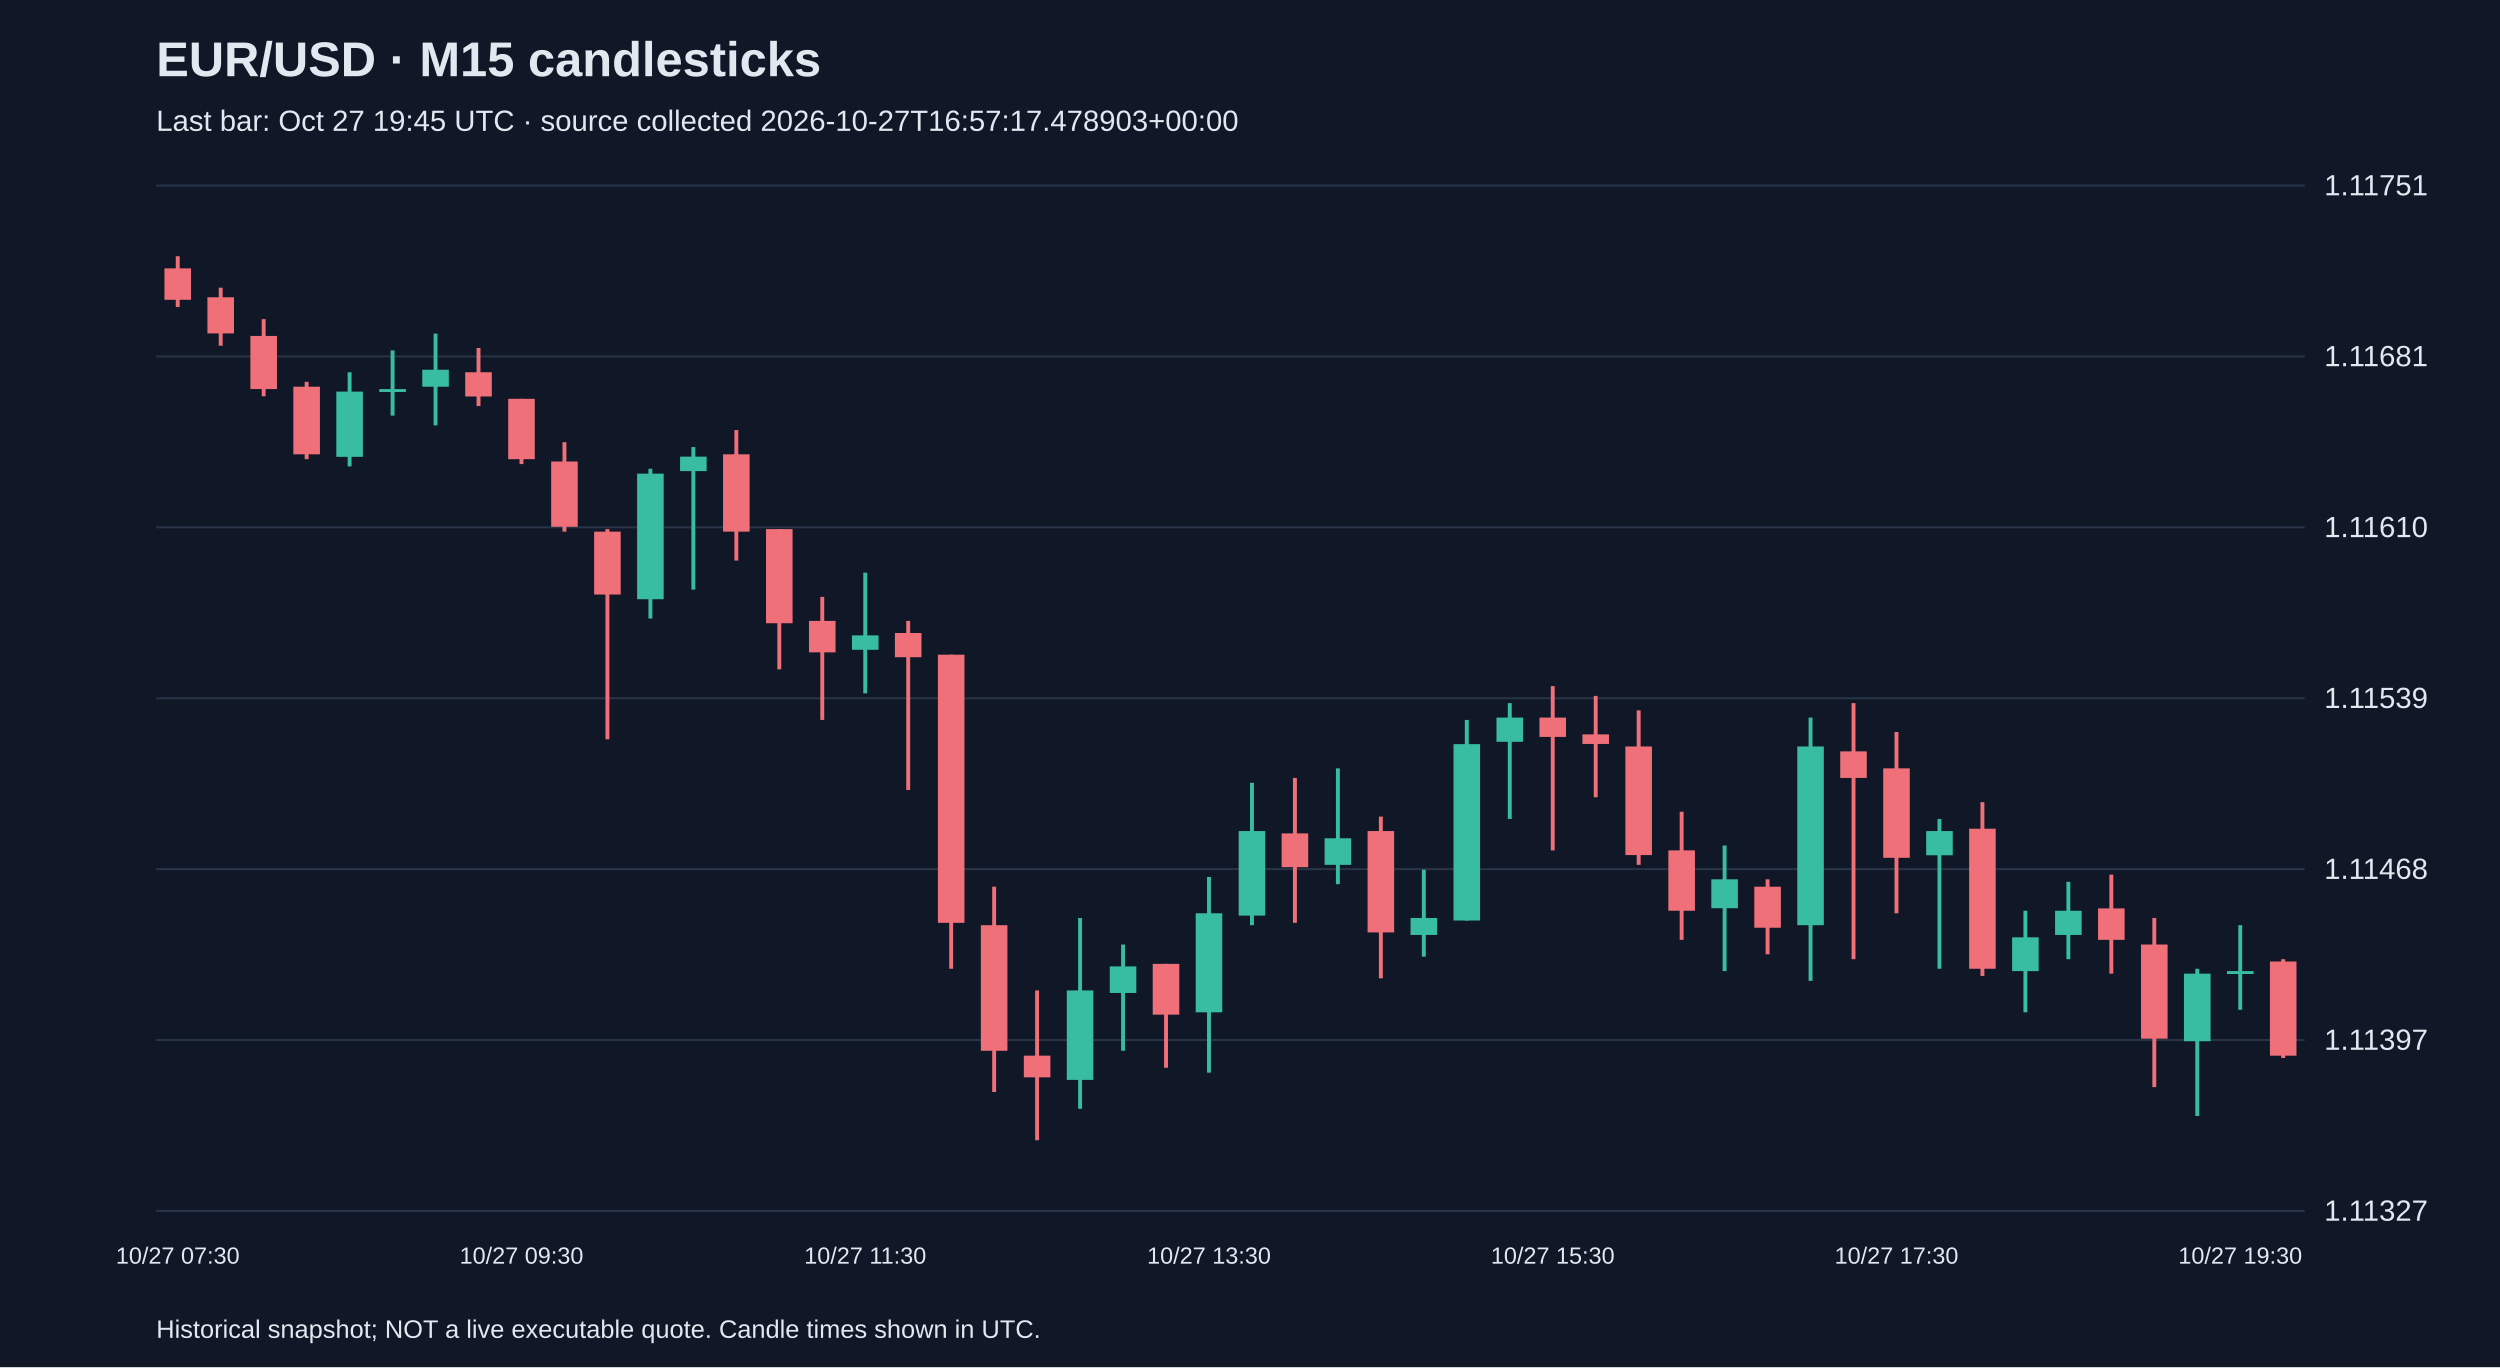
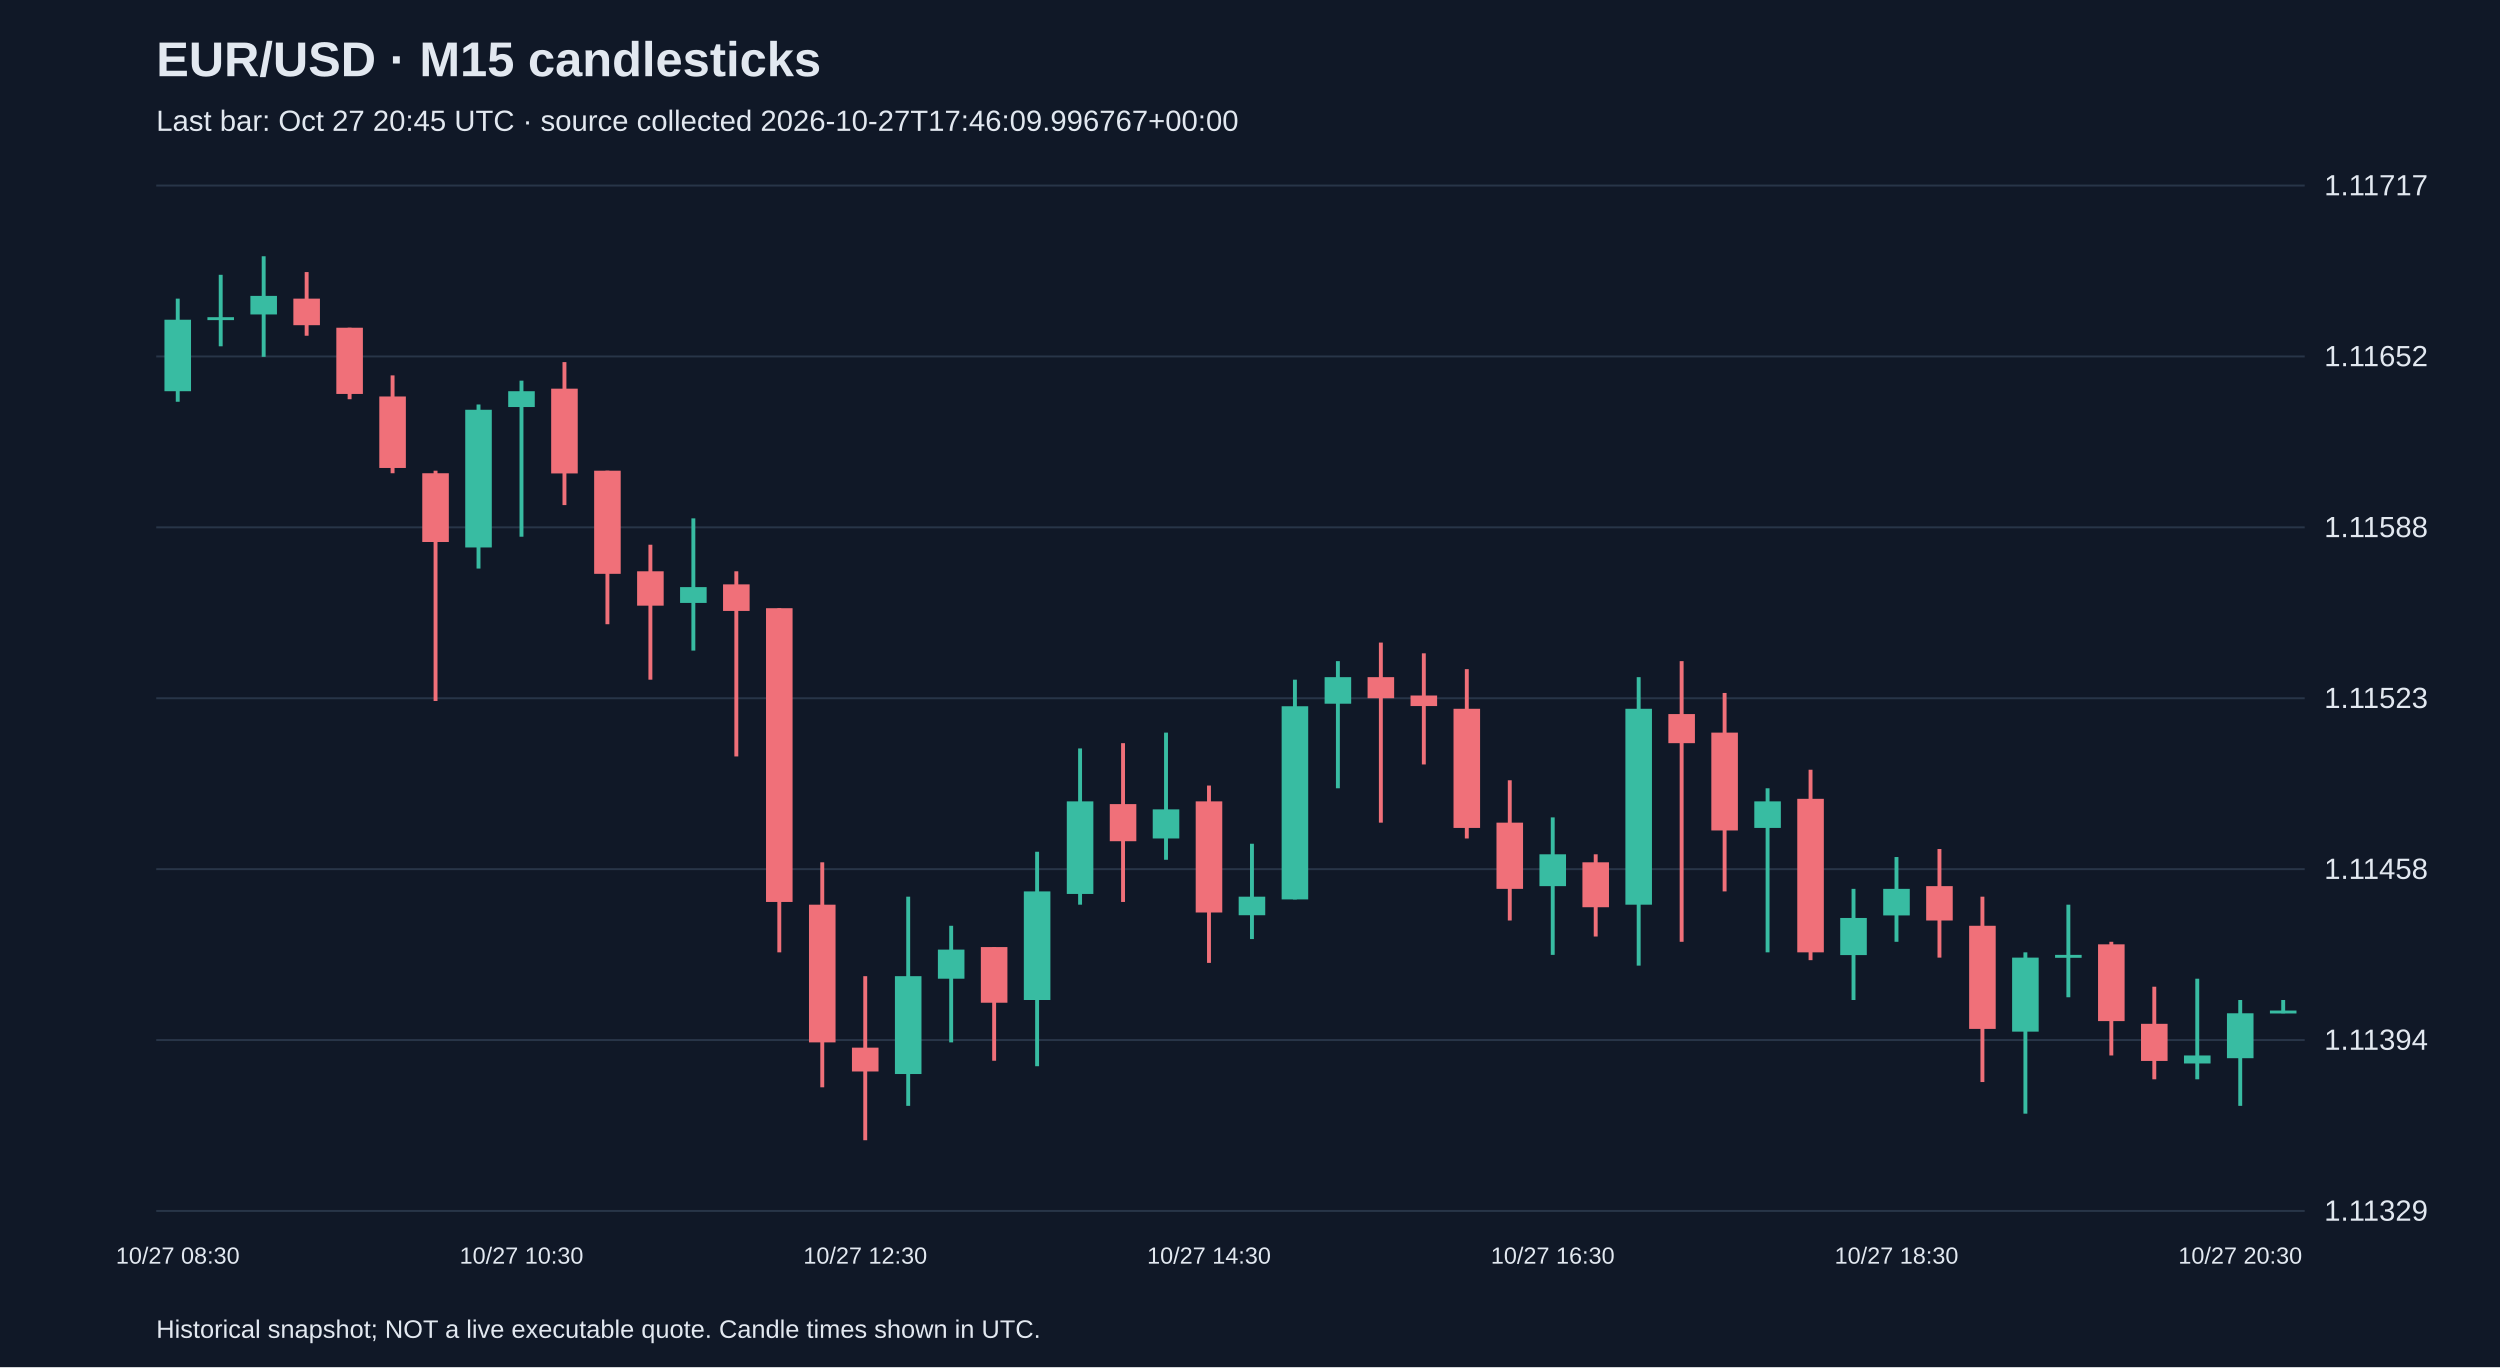
<svg xmlns="http://www.w3.org/2000/svg" viewBox="0 0 1280 700">
  <rect width="100%" height="100%" fill="#101827" />
  <style>text{font-family:Arial,sans-serif;fill:#e2e8f0}</style>
  <text x="80" y="39" font-size="25" font-weight="bold">EUR/USD · M15 candlesticks</text>
-   <text x="80" y="67" font-size="15" fill="#a6b1c5">Last bar: Oct 27 19:45 UTC · source collected 2026-10-27T16:57:17.478903+00:00</text>
+   <text x="80" y="67" font-size="15" fill="#a6b1c5">Last bar: Oct 27 20:45 UTC · source collected 2026-10-27T17:46:09.996767+00:00</text>
  <line x1="80" y1="620.0" x2="1180" y2="620.0" stroke="#283548" />
-   <text x="1190" y="625.0" font-size="15">1.11327</text>
+   <text x="1190" y="625.0" font-size="15">1.11329</text>
  <line x1="80" y1="532.5" x2="1180" y2="532.5" stroke="#283548" />
-   <text x="1190" y="537.5" font-size="15">1.11397</text>
+   <text x="1190" y="537.5" font-size="15">1.11394</text>
  <line x1="80" y1="445.0" x2="1180" y2="445.0" stroke="#283548" />
-   <text x="1190" y="450.0" font-size="15">1.11468</text>
+   <text x="1190" y="450.0" font-size="15">1.11458</text>
  <line x1="80" y1="357.5" x2="1180" y2="357.5" stroke="#283548" />
-   <text x="1190" y="362.5" font-size="15">1.11539</text>
+   <text x="1190" y="362.5" font-size="15">1.11523</text>
  <line x1="80" y1="270.0" x2="1180" y2="270.0" stroke="#283548" />
-   <text x="1190" y="275.0" font-size="15">1.11610</text>
+   <text x="1190" y="275.0" font-size="15">1.11588</text>
  <line x1="80" y1="182.5" x2="1180" y2="182.5" stroke="#283548" />
-   <text x="1190" y="187.5" font-size="15">1.11681</text>
+   <text x="1190" y="187.5" font-size="15">1.11652</text>
  <line x1="80" y1="95.0" x2="1180" y2="95.0" stroke="#283548" />
-   <text x="1190" y="100.0" font-size="15">1.11751</text>
-   <line x1="91.0" y1="131.2" x2="91.0" y2="157.2" stroke="#f07079" stroke-width="2" />
-   <rect x="84.2" y="137.4" width="13.6" height="16.1" fill="#f07079" />
-   <text x="91.0" y="647" text-anchor="middle" font-size="12">10/27 07:30</text>
-   <line x1="113.0" y1="147.3" x2="113.0" y2="177.0" stroke="#f07079" stroke-width="2" />
-   <rect x="106.2" y="152.2" width="13.6" height="18.5" fill="#f07079" />
-   <line x1="135.0" y1="163.4" x2="135.0" y2="202.9" stroke="#f07079" stroke-width="2" />
-   <rect x="128.2" y="172.0" width="13.6" height="27.2" fill="#f07079" />
-   <line x1="157.0" y1="195.5" x2="157.0" y2="235.1" stroke="#f07079" stroke-width="2" />
-   <rect x="150.2" y="198.0" width="13.6" height="34.6" fill="#f07079" />
-   <line x1="179.0" y1="190.6" x2="179.0" y2="238.8" stroke="#38bca2" stroke-width="2" />
-   <rect x="172.2" y="200.5" width="13.6" height="33.4" fill="#38bca2" />
-   <line x1="201.0" y1="179.4" x2="201.0" y2="212.8" stroke="#38bca2" stroke-width="2" />
-   <rect x="194.2" y="199.2" width="13.6" height="1.5" fill="#38bca2" />
-   <line x1="223.0" y1="170.8" x2="223.0" y2="217.8" stroke="#38bca2" stroke-width="2" />
-   <rect x="216.2" y="189.3" width="13.6" height="8.7" fill="#38bca2" />
-   <line x1="245.0" y1="178.2" x2="245.0" y2="207.9" stroke="#f07079" stroke-width="2" />
-   <rect x="238.2" y="190.6" width="13.6" height="12.4" fill="#f07079" />
-   <line x1="267.0" y1="204.2" x2="267.0" y2="237.6" stroke="#f07079" stroke-width="2" />
-   <rect x="260.2" y="204.2" width="13.6" height="30.9" fill="#f07079" />
-   <text x="267.0" y="647" text-anchor="middle" font-size="12">10/27 09:30</text>
-   <line x1="289.0" y1="226.4" x2="289.0" y2="272.2" stroke="#f07079" stroke-width="2" />
-   <rect x="282.2" y="236.3" width="13.6" height="33.4" fill="#f07079" />
-   <line x1="311.0" y1="270.9" x2="311.0" y2="378.5" stroke="#f07079" stroke-width="2" />
-   <rect x="304.2" y="272.2" width="13.6" height="32.2" fill="#f07079" />
-   <line x1="333.0" y1="240.0" x2="333.0" y2="316.7" stroke="#38bca2" stroke-width="2" />
-   <rect x="326.2" y="242.5" width="13.6" height="64.3" fill="#38bca2" />
-   <line x1="355.0" y1="228.9" x2="355.0" y2="301.9" stroke="#38bca2" stroke-width="2" />
-   <rect x="348.2" y="233.8" width="13.6" height="7.4" fill="#38bca2" />
-   <line x1="377.0" y1="220.2" x2="377.0" y2="287.0" stroke="#f07079" stroke-width="2" />
-   <rect x="370.2" y="232.6" width="13.6" height="39.6" fill="#f07079" />
-   <line x1="399.0" y1="270.9" x2="399.0" y2="342.7" stroke="#f07079" stroke-width="2" />
-   <rect x="392.2" y="270.9" width="13.6" height="48.2" fill="#f07079" />
-   <line x1="421.0" y1="305.6" x2="421.0" y2="368.6" stroke="#f07079" stroke-width="2" />
-   <rect x="414.2" y="317.9" width="13.6" height="16.1" fill="#f07079" />
-   <line x1="443.0" y1="293.2" x2="443.0" y2="355.0" stroke="#38bca2" stroke-width="2" />
-   <rect x="436.2" y="325.3" width="13.6" height="7.4" fill="#38bca2" />
-   <text x="443.0" y="647" text-anchor="middle" font-size="12">10/27 11:30</text>
-   <line x1="465.0" y1="317.9" x2="465.0" y2="404.5" stroke="#f07079" stroke-width="2" />
-   <rect x="458.2" y="324.1" width="13.6" height="12.4" fill="#f07079" />
-   <line x1="487.0" y1="335.2" x2="487.0" y2="496.0" stroke="#f07079" stroke-width="2" />
-   <rect x="480.2" y="335.2" width="13.6" height="137.3" fill="#f07079" />
-   <line x1="509.0" y1="454.0" x2="509.0" y2="559.1" stroke="#f07079" stroke-width="2" />
-   <rect x="502.2" y="473.7" width="13.6" height="64.3" fill="#f07079" />
-   <line x1="531.0" y1="507.1" x2="531.0" y2="583.8" stroke="#f07079" stroke-width="2" />
-   <rect x="524.2" y="540.5" width="13.6" height="11.1" fill="#f07079" />
-   <line x1="553.0" y1="470.0" x2="553.0" y2="567.7" stroke="#38bca2" stroke-width="2" />
-   <rect x="546.2" y="507.1" width="13.6" height="45.8" fill="#38bca2" />
-   <line x1="575.0" y1="483.6" x2="575.0" y2="538.0" stroke="#38bca2" stroke-width="2" />
-   <rect x="568.2" y="494.8" width="13.6" height="13.6" fill="#38bca2" />
-   <line x1="597.0" y1="493.5" x2="597.0" y2="546.7" stroke="#f07079" stroke-width="2" />
-   <rect x="590.2" y="493.5" width="13.6" height="26.0" fill="#f07079" />
-   <line x1="619.0" y1="449.0" x2="619.0" y2="549.2" stroke="#38bca2" stroke-width="2" />
-   <rect x="612.2" y="467.6" width="13.6" height="50.7" fill="#38bca2" />
-   <text x="619.0" y="647" text-anchor="middle" font-size="12">10/27 13:30</text>
-   <line x1="641.0" y1="400.8" x2="641.0" y2="473.7" stroke="#38bca2" stroke-width="2" />
-   <rect x="634.2" y="425.5" width="13.6" height="43.3" fill="#38bca2" />
-   <line x1="663.0" y1="398.3" x2="663.0" y2="472.5" stroke="#f07079" stroke-width="2" />
-   <rect x="656.2" y="426.7" width="13.6" height="17.3" fill="#f07079" />
-   <line x1="685.0" y1="393.4" x2="685.0" y2="452.7" stroke="#38bca2" stroke-width="2" />
-   <rect x="678.2" y="429.2" width="13.6" height="13.6" fill="#38bca2" />
-   <line x1="707.0" y1="418.1" x2="707.0" y2="500.9" stroke="#f07079" stroke-width="2" />
-   <rect x="700.2" y="425.5" width="13.6" height="51.9" fill="#f07079" />
-   <line x1="729.0" y1="445.3" x2="729.0" y2="489.8" stroke="#38bca2" stroke-width="2" />
-   <rect x="722.2" y="470.0" width="13.6" height="8.7" fill="#38bca2" />
-   <line x1="751.0" y1="368.6" x2="751.0" y2="471.3" stroke="#38bca2" stroke-width="2" />
-   <rect x="744.2" y="381.0" width="13.6" height="90.3" fill="#38bca2" />
-   <line x1="773.0" y1="360.0" x2="773.0" y2="419.3" stroke="#38bca2" stroke-width="2" />
-   <rect x="766.2" y="367.4" width="13.6" height="12.4" fill="#38bca2" />
-   <line x1="795.0" y1="351.3" x2="795.0" y2="435.4" stroke="#f07079" stroke-width="2" />
-   <rect x="788.2" y="367.4" width="13.6" height="9.9" fill="#f07079" />
-   <text x="795.0" y="647" text-anchor="middle" font-size="12">10/27 15:30</text>
-   <line x1="817.0" y1="356.3" x2="817.0" y2="408.2" stroke="#f07079" stroke-width="2" />
-   <rect x="810.2" y="376.0" width="13.6" height="4.9" fill="#f07079" />
-   <line x1="839.0" y1="363.7" x2="839.0" y2="442.8" stroke="#f07079" stroke-width="2" />
-   <rect x="832.2" y="382.2" width="13.6" height="55.6" fill="#f07079" />
-   <line x1="861.0" y1="415.6" x2="861.0" y2="481.2" stroke="#f07079" stroke-width="2" />
-   <rect x="854.2" y="435.4" width="13.6" height="30.9" fill="#f07079" />
-   <line x1="883.0" y1="432.9" x2="883.0" y2="497.2" stroke="#38bca2" stroke-width="2" />
-   <rect x="876.2" y="450.2" width="13.6" height="14.8" fill="#38bca2" />
-   <line x1="905.0" y1="450.2" x2="905.0" y2="488.6" stroke="#f07079" stroke-width="2" />
-   <rect x="898.2" y="454.0" width="13.6" height="21.0" fill="#f07079" />
-   <line x1="927.0" y1="367.4" x2="927.0" y2="502.2" stroke="#38bca2" stroke-width="2" />
-   <rect x="920.2" y="382.2" width="13.6" height="91.5" fill="#38bca2" />
-   <line x1="949.0" y1="360.0" x2="949.0" y2="491.1" stroke="#f07079" stroke-width="2" />
-   <rect x="942.2" y="384.7" width="13.6" height="13.6" fill="#f07079" />
-   <line x1="971.0" y1="374.8" x2="971.0" y2="467.6" stroke="#f07079" stroke-width="2" />
-   <rect x="964.2" y="393.4" width="13.6" height="45.8" fill="#f07079" />
-   <text x="971.0" y="647" text-anchor="middle" font-size="12">10/27 17:30</text>
-   <line x1="993.0" y1="419.3" x2="993.0" y2="496.0" stroke="#38bca2" stroke-width="2" />
-   <rect x="986.2" y="425.5" width="13.6" height="12.4" fill="#38bca2" />
-   <line x1="1015.0" y1="410.7" x2="1015.0" y2="499.7" stroke="#f07079" stroke-width="2" />
-   <rect x="1008.2" y="424.3" width="13.6" height="71.7" fill="#f07079" />
-   <line x1="1037.0" y1="466.3" x2="1037.0" y2="518.3" stroke="#38bca2" stroke-width="2" />
-   <rect x="1030.2" y="479.9" width="13.6" height="17.3" fill="#38bca2" />
-   <line x1="1059.0" y1="451.5" x2="1059.0" y2="491.1" stroke="#38bca2" stroke-width="2" />
-   <rect x="1052.2" y="466.3" width="13.6" height="12.4" fill="#38bca2" />
-   <line x1="1081.0" y1="447.8" x2="1081.0" y2="498.5" stroke="#f07079" stroke-width="2" />
-   <rect x="1074.2" y="465.1" width="13.6" height="16.1" fill="#f07079" />
-   <line x1="1103.0" y1="470.0" x2="1103.0" y2="556.6" stroke="#f07079" stroke-width="2" />
-   <rect x="1096.2" y="483.6" width="13.6" height="48.2" fill="#f07079" />
-   <line x1="1125.0" y1="496.0" x2="1125.0" y2="571.4" stroke="#38bca2" stroke-width="2" />
-   <rect x="1118.2" y="498.5" width="13.6" height="34.6" fill="#38bca2" />
-   <line x1="1147.0" y1="473.7" x2="1147.0" y2="517.0" stroke="#38bca2" stroke-width="2" />
-   <rect x="1140.2" y="497.2" width="13.6" height="1.5" fill="#38bca2" />
-   <text x="1147.0" y="647" text-anchor="middle" font-size="12">10/27 19:30</text>
-   <line x1="1169.0" y1="491.1" x2="1169.0" y2="541.7" stroke="#f07079" stroke-width="2" />
-   <rect x="1162.2" y="492.3" width="13.6" height="48.2" fill="#f07079" />
+   <text x="1190" y="100.0" font-size="15">1.11717</text>
+   <line x1="91.0" y1="152.9" x2="91.0" y2="205.7" stroke="#38bca2" stroke-width="2" />
+   <rect x="84.2" y="163.7" width="13.6" height="36.6" fill="#38bca2" />
+   <text x="91.0" y="647" text-anchor="middle" font-size="12">10/27 08:30</text>
+   <line x1="113.0" y1="140.7" x2="113.0" y2="177.3" stroke="#38bca2" stroke-width="2" />
+   <rect x="106.2" y="162.4" width="13.6" height="1.5" fill="#38bca2" />
+   <line x1="135.0" y1="131.2" x2="135.0" y2="182.7" stroke="#38bca2" stroke-width="2" />
+   <rect x="128.2" y="151.5" width="13.6" height="9.5" fill="#38bca2" />
+   <line x1="157.0" y1="139.3" x2="157.0" y2="171.9" stroke="#f07079" stroke-width="2" />
+   <rect x="150.2" y="152.9" width="13.6" height="13.6" fill="#f07079" />
+   <line x1="179.0" y1="167.8" x2="179.0" y2="204.4" stroke="#f07079" stroke-width="2" />
+   <rect x="172.2" y="167.8" width="13.6" height="33.9" fill="#f07079" />
+   <line x1="201.0" y1="192.2" x2="201.0" y2="242.3" stroke="#f07079" stroke-width="2" />
+   <rect x="194.2" y="203.0" width="13.6" height="36.6" fill="#f07079" />
+   <line x1="223.0" y1="241.0" x2="223.0" y2="358.9" stroke="#f07079" stroke-width="2" />
+   <rect x="216.2" y="242.3" width="13.6" height="35.2" fill="#f07079" />
+   <line x1="245.0" y1="207.1" x2="245.0" y2="291.1" stroke="#38bca2" stroke-width="2" />
+   <rect x="238.2" y="209.8" width="13.6" height="70.5" fill="#38bca2" />
+   <line x1="267.0" y1="194.9" x2="267.0" y2="274.8" stroke="#38bca2" stroke-width="2" />
+   <rect x="260.2" y="200.3" width="13.6" height="8.1" fill="#38bca2" />
+   <text x="267.0" y="647" text-anchor="middle" font-size="12">10/27 10:30</text>
+   <line x1="289.0" y1="185.4" x2="289.0" y2="258.6" stroke="#f07079" stroke-width="2" />
+   <rect x="282.2" y="199.0" width="13.6" height="43.4" fill="#f07079" />
+   <line x1="311.0" y1="241.0" x2="311.0" y2="319.6" stroke="#f07079" stroke-width="2" />
+   <rect x="304.2" y="241.0" width="13.6" height="52.8" fill="#f07079" />
+   <line x1="333.0" y1="278.9" x2="333.0" y2="348.0" stroke="#f07079" stroke-width="2" />
+   <rect x="326.2" y="292.5" width="13.6" height="17.6" fill="#f07079" />
+   <line x1="355.0" y1="265.4" x2="355.0" y2="333.1" stroke="#38bca2" stroke-width="2" />
+   <rect x="348.2" y="300.6" width="13.6" height="8.1" fill="#38bca2" />
+   <line x1="377.0" y1="292.5" x2="377.0" y2="387.3" stroke="#f07079" stroke-width="2" />
+   <rect x="370.2" y="299.2" width="13.6" height="13.6" fill="#f07079" />
+   <line x1="399.0" y1="311.4" x2="399.0" y2="487.6" stroke="#f07079" stroke-width="2" />
+   <rect x="392.2" y="311.4" width="13.6" height="150.4" fill="#f07079" />
+   <line x1="421.0" y1="441.5" x2="421.0" y2="556.7" stroke="#f07079" stroke-width="2" />
+   <rect x="414.2" y="463.2" width="13.6" height="70.5" fill="#f07079" />
+   <line x1="443.0" y1="499.8" x2="443.0" y2="583.8" stroke="#f07079" stroke-width="2" />
+   <rect x="436.2" y="536.4" width="13.6" height="12.2" fill="#f07079" />
+   <text x="443.0" y="647" text-anchor="middle" font-size="12">10/27 12:30</text>
+   <line x1="465.0" y1="459.1" x2="465.0" y2="566.2" stroke="#38bca2" stroke-width="2" />
+   <rect x="458.2" y="499.8" width="13.6" height="50.1" fill="#38bca2" />
+   <line x1="487.0" y1="474.0" x2="487.0" y2="533.7" stroke="#38bca2" stroke-width="2" />
+   <rect x="480.2" y="486.2" width="13.6" height="14.9" fill="#38bca2" />
+   <line x1="509.0" y1="484.9" x2="509.0" y2="543.1" stroke="#f07079" stroke-width="2" />
+   <rect x="502.2" y="484.9" width="13.6" height="28.5" fill="#f07079" />
+   <line x1="531.0" y1="436.1" x2="531.0" y2="545.9" stroke="#38bca2" stroke-width="2" />
+   <rect x="524.2" y="456.4" width="13.6" height="55.6" fill="#38bca2" />
+   <line x1="553.0" y1="383.2" x2="553.0" y2="463.2" stroke="#38bca2" stroke-width="2" />
+   <rect x="546.2" y="410.3" width="13.6" height="47.4" fill="#38bca2" />
+   <line x1="575.0" y1="380.5" x2="575.0" y2="461.8" stroke="#f07079" stroke-width="2" />
+   <rect x="568.2" y="411.7" width="13.6" height="19.0" fill="#f07079" />
+   <line x1="597.0" y1="375.1" x2="597.0" y2="440.2" stroke="#38bca2" stroke-width="2" />
+   <rect x="590.2" y="414.4" width="13.6" height="14.9" fill="#38bca2" />
+   <line x1="619.0" y1="402.2" x2="619.0" y2="493.0" stroke="#f07079" stroke-width="2" />
+   <rect x="612.2" y="410.3" width="13.6" height="56.9" fill="#f07079" />
+   <text x="619.0" y="647" text-anchor="middle" font-size="12">10/27 14:30</text>
+   <line x1="641.0" y1="432.0" x2="641.0" y2="480.8" stroke="#38bca2" stroke-width="2" />
+   <rect x="634.2" y="459.1" width="13.6" height="9.5" fill="#38bca2" />
+   <line x1="663.0" y1="348.0" x2="663.0" y2="460.5" stroke="#38bca2" stroke-width="2" />
+   <rect x="656.2" y="361.6" width="13.6" height="98.9" fill="#38bca2" />
+   <line x1="685.0" y1="338.5" x2="685.0" y2="403.6" stroke="#38bca2" stroke-width="2" />
+   <rect x="678.2" y="346.7" width="13.6" height="13.6" fill="#38bca2" />
+   <line x1="707.0" y1="329.0" x2="707.0" y2="421.2" stroke="#f07079" stroke-width="2" />
+   <rect x="700.2" y="346.7" width="13.6" height="10.8" fill="#f07079" />
+   <line x1="729.0" y1="334.5" x2="729.0" y2="391.4" stroke="#f07079" stroke-width="2" />
+   <rect x="722.2" y="356.1" width="13.6" height="5.4" fill="#f07079" />
+   <line x1="751.0" y1="342.6" x2="751.0" y2="429.3" stroke="#f07079" stroke-width="2" />
+   <rect x="744.2" y="362.9" width="13.6" height="61.0" fill="#f07079" />
+   <line x1="773.0" y1="399.5" x2="773.0" y2="471.3" stroke="#f07079" stroke-width="2" />
+   <rect x="766.2" y="421.2" width="13.6" height="33.9" fill="#f07079" />
+   <line x1="795.0" y1="418.5" x2="795.0" y2="488.9" stroke="#38bca2" stroke-width="2" />
+   <rect x="788.2" y="437.4" width="13.6" height="16.3" fill="#38bca2" />
+   <text x="795.0" y="647" text-anchor="middle" font-size="12">10/27 16:30</text>
+   <line x1="817.0" y1="437.4" x2="817.0" y2="479.5" stroke="#f07079" stroke-width="2" />
+   <rect x="810.2" y="441.5" width="13.6" height="23.0" fill="#f07079" />
+   <line x1="839.0" y1="346.7" x2="839.0" y2="494.4" stroke="#38bca2" stroke-width="2" />
+   <rect x="832.2" y="362.9" width="13.6" height="100.3" fill="#38bca2" />
+   <line x1="861.0" y1="338.5" x2="861.0" y2="482.2" stroke="#f07079" stroke-width="2" />
+   <rect x="854.2" y="365.6" width="13.6" height="14.9" fill="#f07079" />
+   <line x1="883.0" y1="354.8" x2="883.0" y2="456.4" stroke="#f07079" stroke-width="2" />
+   <rect x="876.2" y="375.1" width="13.6" height="50.1" fill="#f07079" />
+   <line x1="905.0" y1="403.6" x2="905.0" y2="487.6" stroke="#38bca2" stroke-width="2" />
+   <rect x="898.2" y="410.3" width="13.6" height="13.6" fill="#38bca2" />
+   <line x1="927.0" y1="394.1" x2="927.0" y2="491.6" stroke="#f07079" stroke-width="2" />
+   <rect x="920.2" y="409.0" width="13.6" height="78.6" fill="#f07079" />
+   <line x1="949.0" y1="455.1" x2="949.0" y2="512.0" stroke="#38bca2" stroke-width="2" />
+   <rect x="942.2" y="470.0" width="13.6" height="19.0" fill="#38bca2" />
+   <line x1="971.0" y1="438.8" x2="971.0" y2="482.2" stroke="#38bca2" stroke-width="2" />
+   <rect x="964.2" y="455.1" width="13.6" height="13.6" fill="#38bca2" />
+   <text x="971.0" y="647" text-anchor="middle" font-size="12">10/27 18:30</text>
+   <line x1="993.0" y1="434.7" x2="993.0" y2="490.3" stroke="#f07079" stroke-width="2" />
+   <rect x="986.2" y="453.7" width="13.6" height="17.6" fill="#f07079" />
+   <line x1="1015.0" y1="459.1" x2="1015.0" y2="554.0" stroke="#f07079" stroke-width="2" />
+   <rect x="1008.2" y="474.0" width="13.6" height="52.8" fill="#f07079" />
+   <line x1="1037.0" y1="487.6" x2="1037.0" y2="570.2" stroke="#38bca2" stroke-width="2" />
+   <rect x="1030.2" y="490.3" width="13.6" height="37.9" fill="#38bca2" />
+   <line x1="1059.0" y1="463.2" x2="1059.0" y2="510.6" stroke="#38bca2" stroke-width="2" />
+   <rect x="1052.2" y="488.9" width="13.6" height="1.5" fill="#38bca2" />
+   <line x1="1081.0" y1="482.2" x2="1081.0" y2="540.4" stroke="#f07079" stroke-width="2" />
+   <rect x="1074.2" y="483.5" width="13.6" height="39.3" fill="#f07079" />
+   <line x1="1103.0" y1="505.2" x2="1103.0" y2="552.6" stroke="#f07079" stroke-width="2" />
+   <rect x="1096.2" y="524.2" width="13.6" height="19.0" fill="#f07079" />
+   <line x1="1125.0" y1="501.1" x2="1125.0" y2="552.6" stroke="#38bca2" stroke-width="2" />
+   <rect x="1118.2" y="540.4" width="13.6" height="4.1" fill="#38bca2" />
+   <line x1="1147.0" y1="512.0" x2="1147.0" y2="566.2" stroke="#38bca2" stroke-width="2" />
+   <rect x="1140.2" y="518.8" width="13.6" height="23.0" fill="#38bca2" />
+   <text x="1147.0" y="647" text-anchor="middle" font-size="12">10/27 20:30</text>
+   <line x1="1169.0" y1="512.0" x2="1169.0" y2="518.8" stroke="#38bca2" stroke-width="2" />
+   <rect x="1162.2" y="517.4" width="13.6" height="1.5" fill="#38bca2" />
  <text x="80" y="685" font-size="13">Historical snapshot; NOT a live executable quote. Candle times shown in UTC.</text>
</svg>
